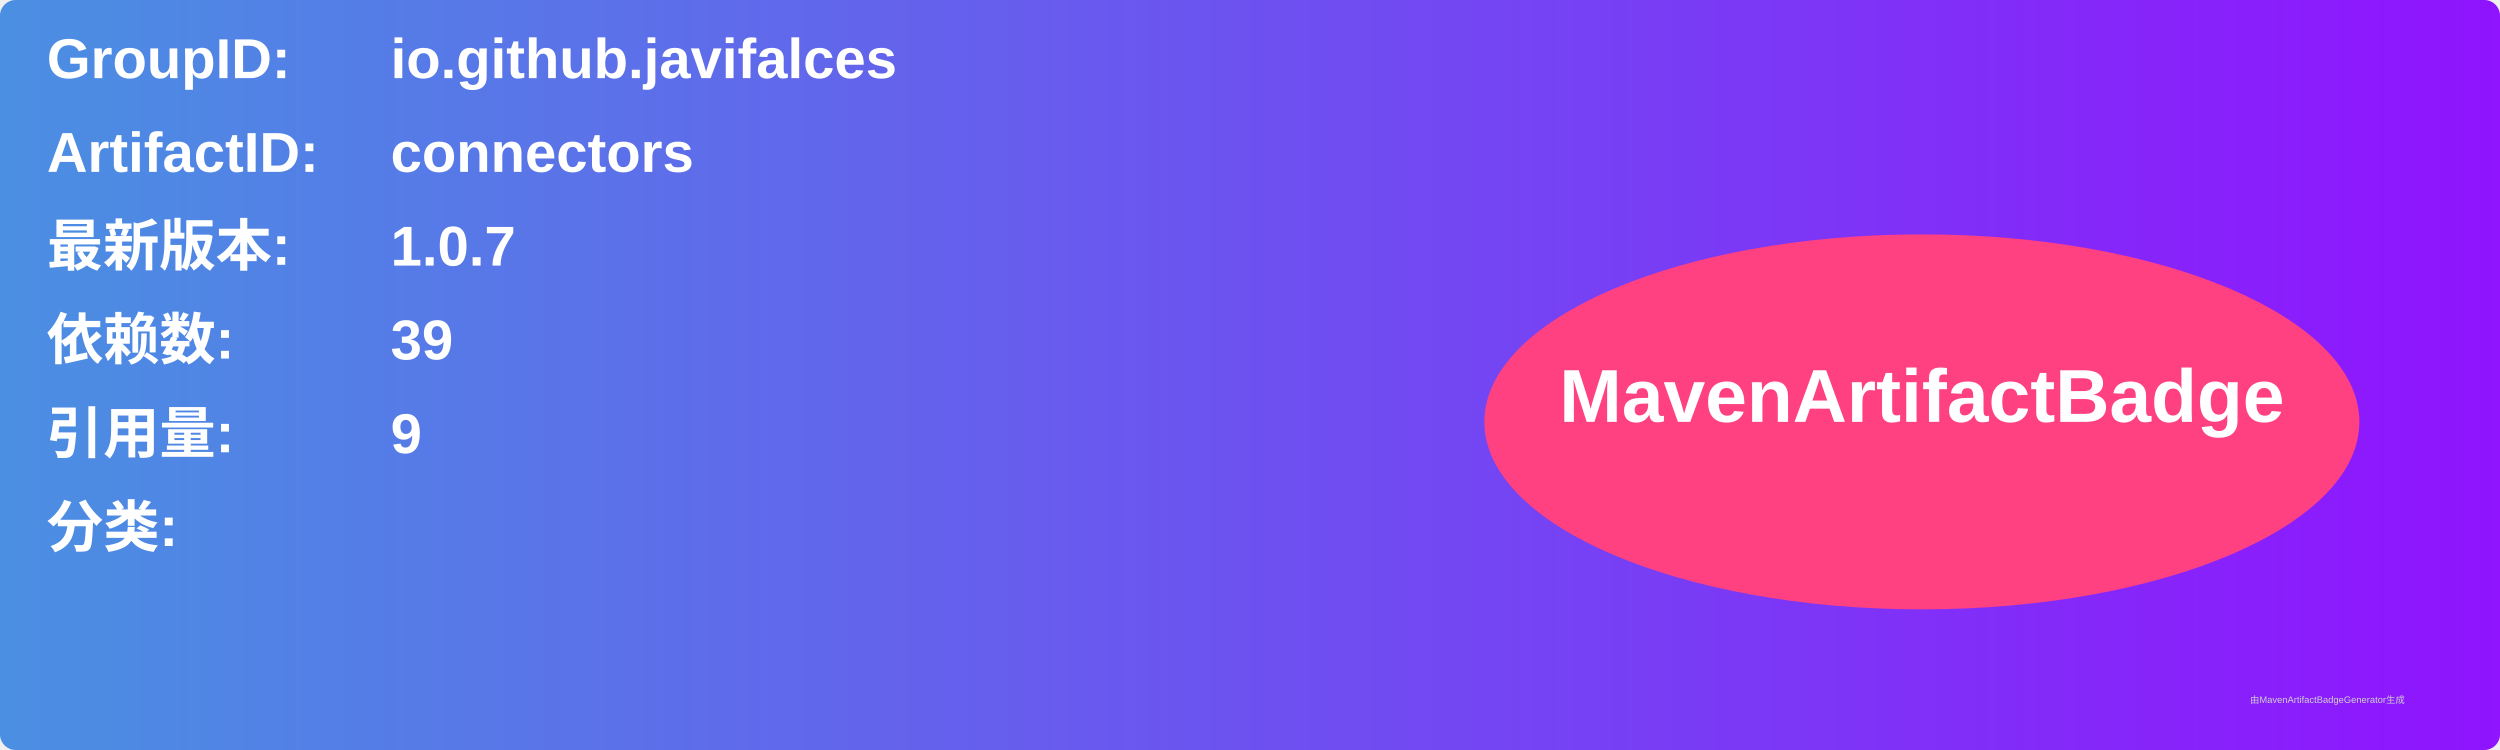
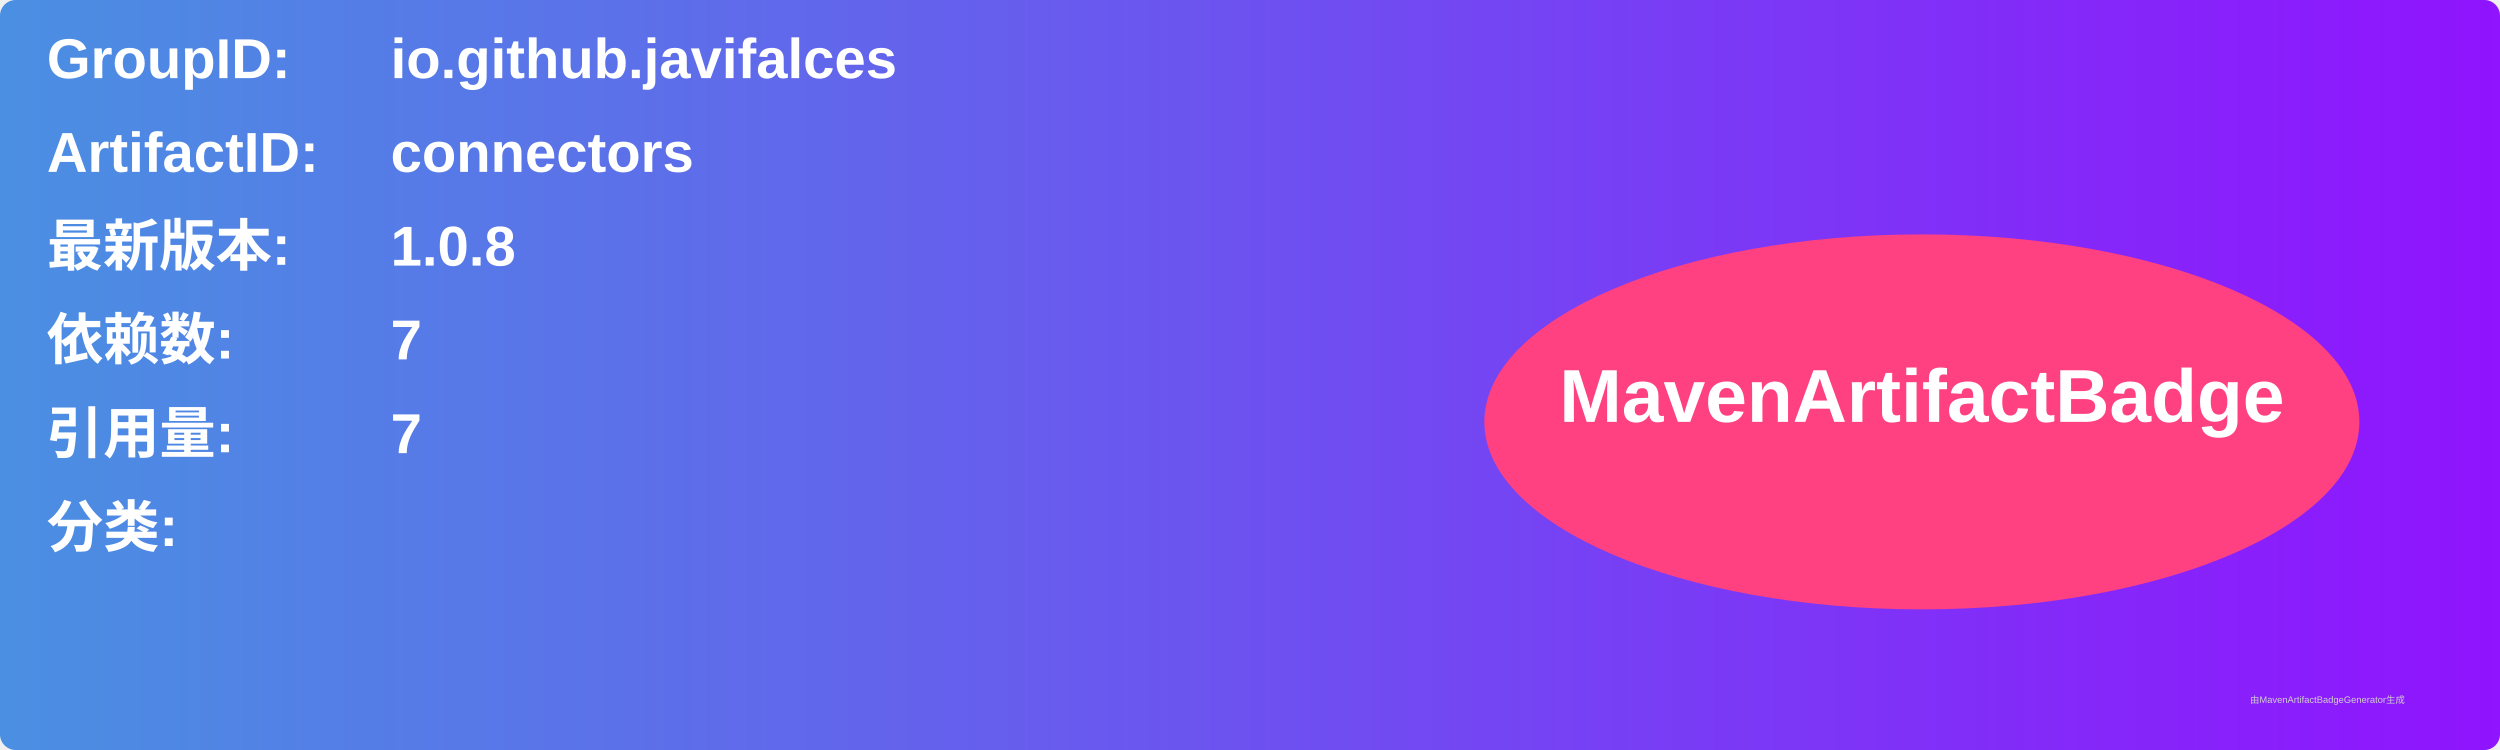
<svg xmlns="http://www.w3.org/2000/svg" width="800" height="240" viewBox="0 0 800 240">
  <linearGradient id="grad" x1="0%" y1="0%" x2="100%" y2="0%">
    <stop offset="0%" stop-color="#4a90e2" />
    <stop offset="100%" stop-color="#9013fe" />
  </linearGradient>
  <rect width="100%" height="100%" rx="5" ry="5" fill="url(#grad)" />
  <g transform="translate(15, 15)">
    <text x="0" y="10" font-family="Arial" font-size="18" fill="white" font-weight="bold" width="260">GroupID:</text>
    <text x="110" y="10" font-family="Arial" font-size="18" fill="white" font-weight="bold" width="460">io.github.javifalces</text>
    <text x="0" y="40" font-family="Arial" font-size="18" fill="white" font-weight="bold" width="260">ArtifactID:</text>
    <text x="110" y="40" font-family="Arial" font-size="18" fill="white" font-weight="bold" width="460">connectors</text>
    <text x="0" y="70" font-family="Arial" font-size="18" fill="white" font-weight="bold">最新版本:</text>
    <text x="110" y="70" font-family="Arial" font-size="18" fill="white" font-weight="bold">
-       <tspan font-weight="bold">1.0.7</tspan>
+       <tspan font-weight="bold">1.0.8</tspan>
    </text>
    <text x="0" y="100" font-family="Arial" font-size="18" fill="white" font-weight="bold">依赖数: </text>
    <text x="110" y="100" font-family="Arial" font-size="18" fill="white">
-       <tspan font-weight="bold">39</tspan>
+       <tspan font-weight="bold">7</tspan>
    </text>
    <text x="0" y="130" font-family="Arial" font-size="18" fill="white" font-weight="bold">引用量: </text>
    <text x="110" y="130" font-family="Arial" font-size="18" fill="white">
-       <tspan font-weight="bold">9</tspan>
+       <tspan font-weight="bold">7</tspan>
    </text>
    <text x="0" y="160" font-family="Arial" font-size="18" fill="white" font-weight="bold">分类:</text>
    <text x="10" y="190" font-family="Arial" font-size="10" fill="white">
      <tspan font-weight="bold" />
    </text>
    <ellipse cx="600" cy="120" rx="140" ry="60" fill="#ff4081" />
    <text x="600" y="120" text-anchor="middle" font-family="Arial" font-size="24" fill="white" font-weight="bold">MavenArtifactBadge</text>
  </g>
  <text x="720" y="225" font-family="Arial" font-size="3" fill="#d0d0d0">由MavenArtifactBadgeGenerator生成</text>
</svg>
